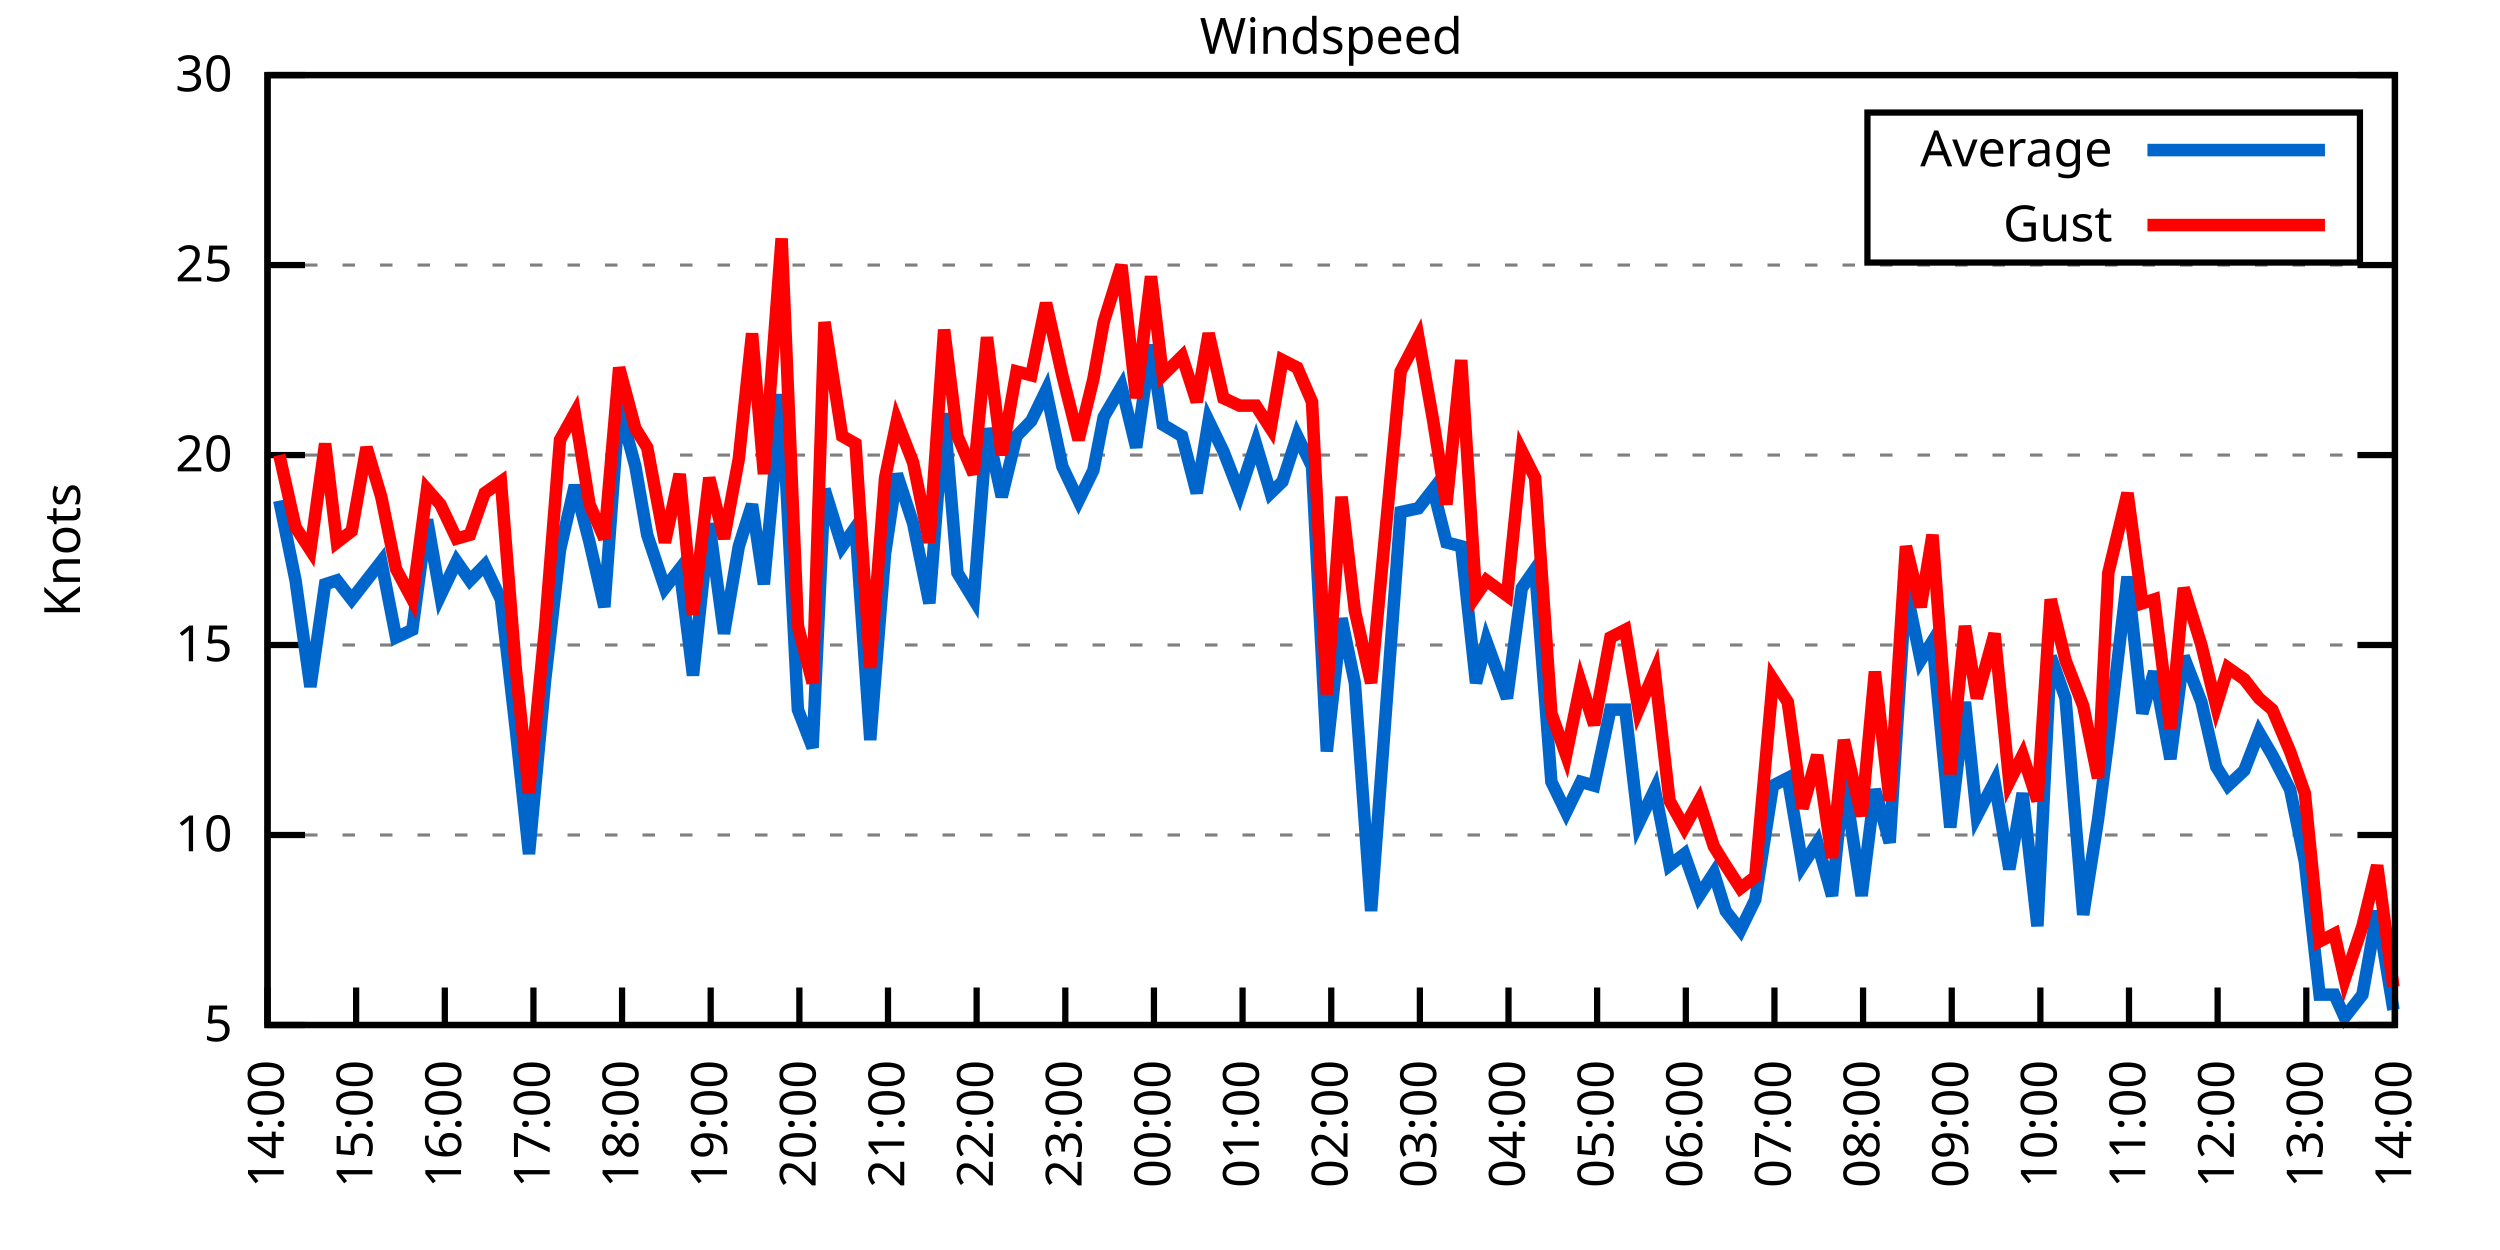
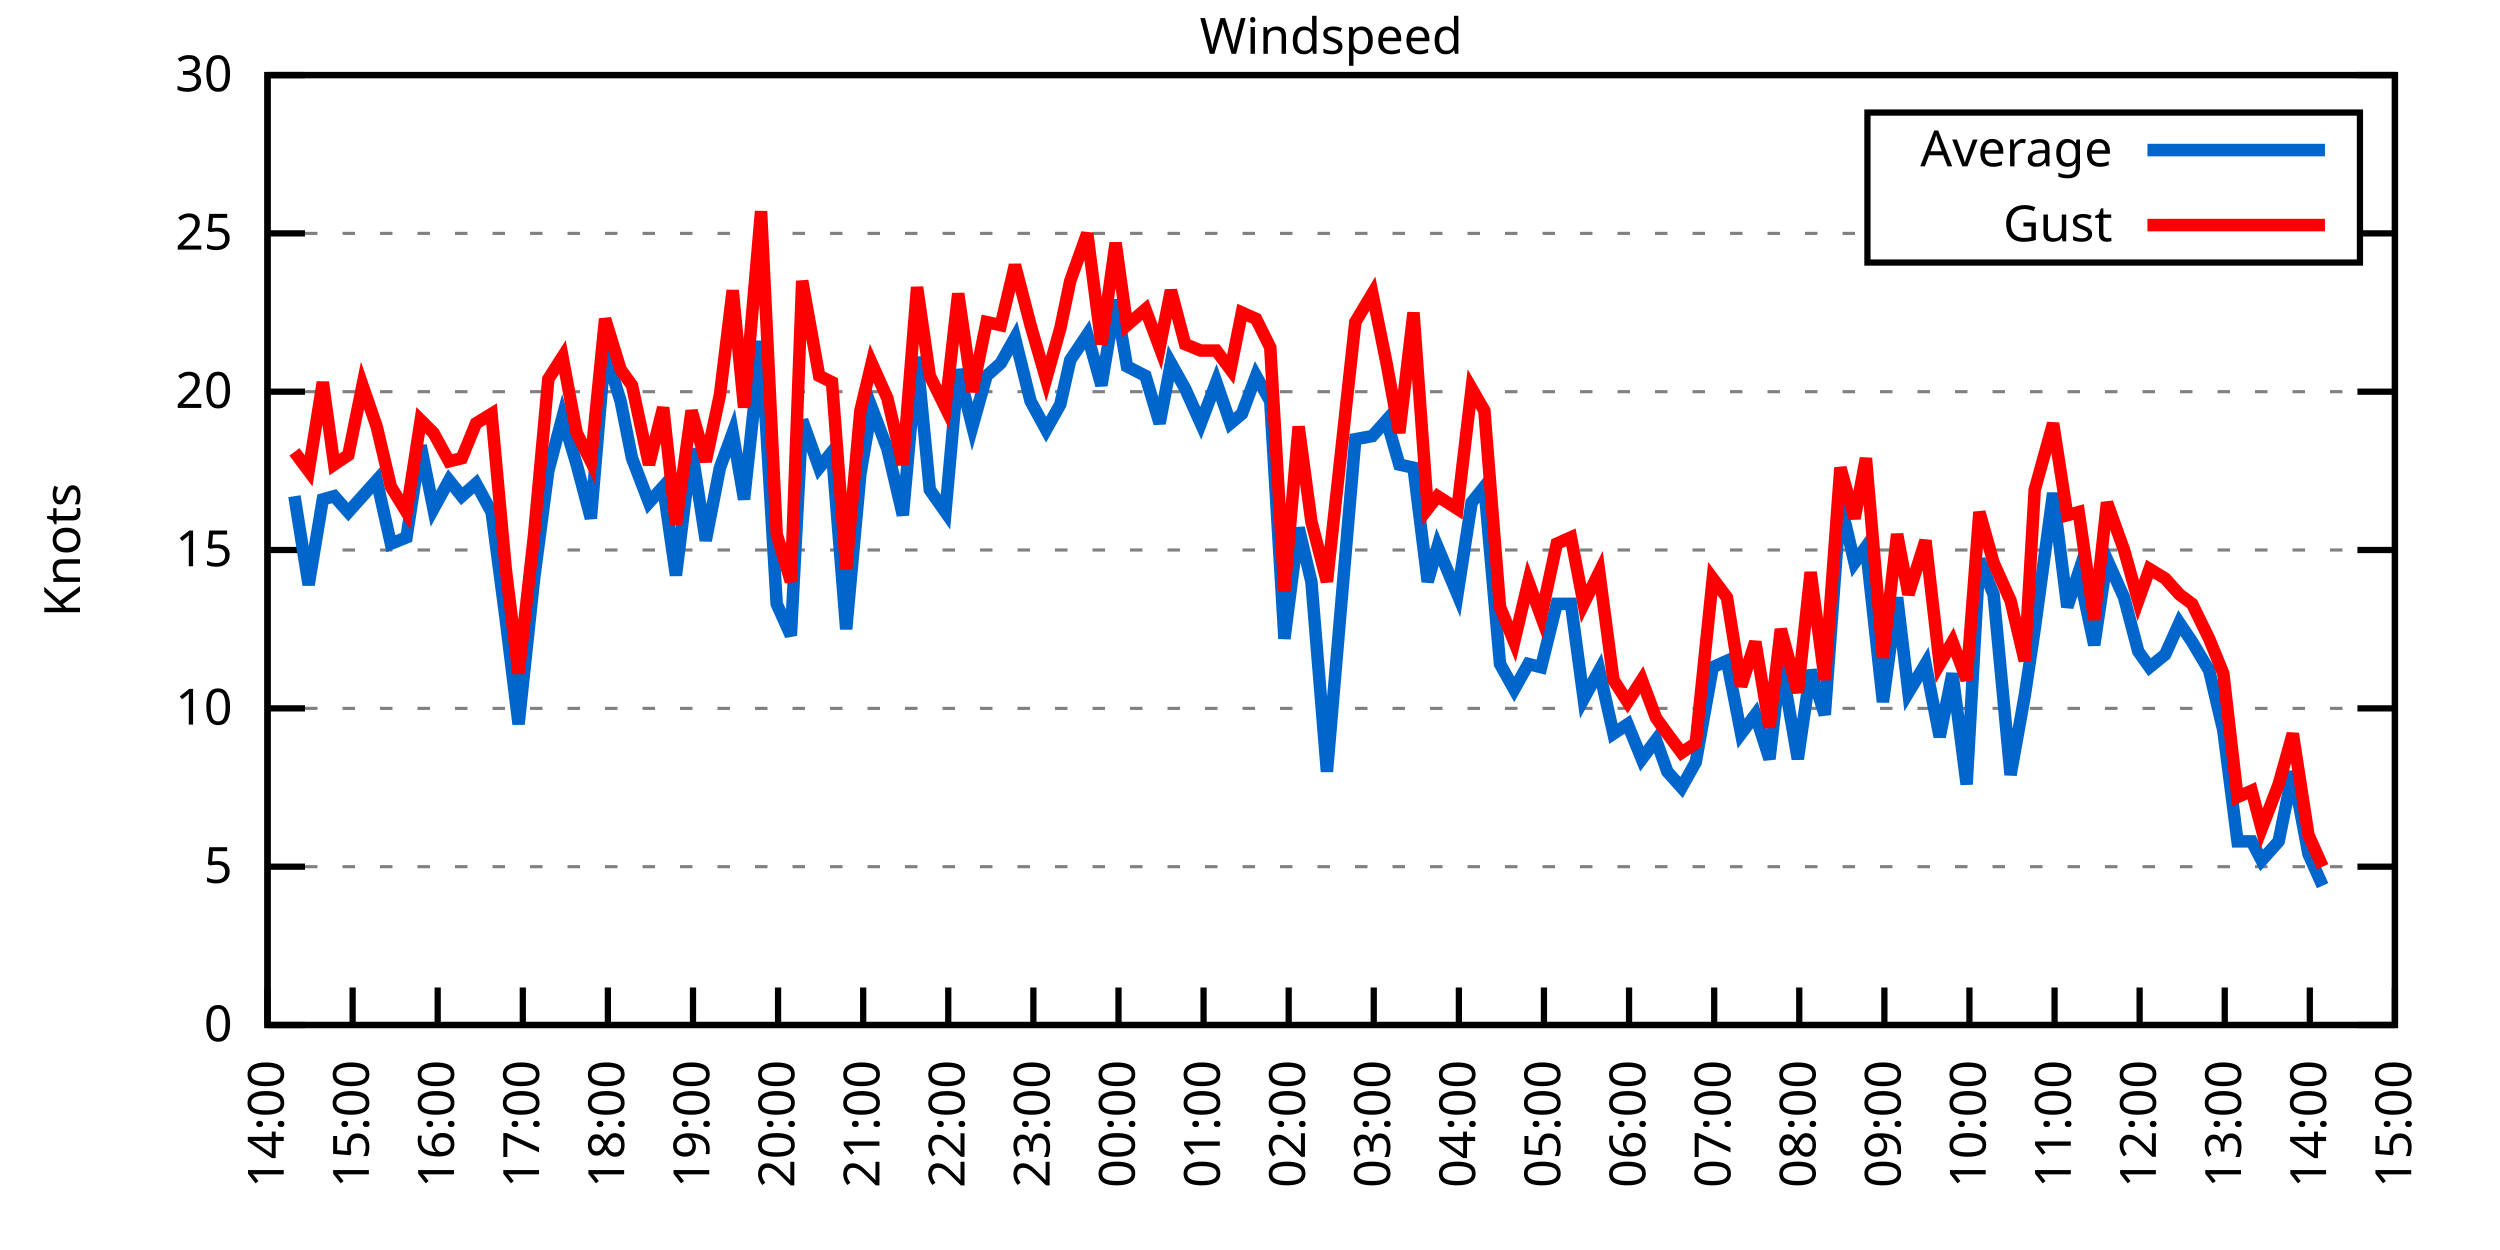
<svg xmlns="http://www.w3.org/2000/svg" xmlns:xlink="http://www.w3.org/1999/xlink" width="400" height="200" viewBox="0 0 400 200">
  <g id="gnuplot_canvas">
    <rect x="0" y="0" width="400" height="200" fill="none" />
    <defs>
      <circle id="gpDot" r="0.5" stroke-width="0.5" stroke="currentColor" />
      <path id="gpPt0" stroke-width="0.333" stroke="currentColor" d="M-1,0 h2 M0,-1 v2" />
      <path id="gpPt1" stroke-width="0.333" stroke="currentColor" d="M-1,-1 L1,1 M1,-1 L-1,1" />
      <path id="gpPt2" stroke-width="0.333" stroke="currentColor" d="M-1,0 L1,0 M0,-1 L0,1 M-1,-1 L1,1 M-1,1 L1,-1" />
      <rect id="gpPt3" stroke-width="0.333" stroke="currentColor" x="-1" y="-1" width="2" height="2" />
      <rect id="gpPt4" stroke-width="0.333" stroke="currentColor" fill="currentColor" x="-1" y="-1" width="2" height="2" />
      <circle id="gpPt5" stroke-width="0.333" stroke="currentColor" cx="0" cy="0" r="1" />
      <use xlink:href="#gpPt5" id="gpPt6" fill="currentColor" stroke="none" />
      <path id="gpPt7" stroke-width="0.333" stroke="currentColor" d="M0,-1.33 L-1.33,0.67 L1.33,0.67 z" />
      <use xlink:href="#gpPt7" id="gpPt8" fill="currentColor" stroke="none" />
      <use xlink:href="#gpPt7" id="gpPt9" stroke="currentColor" transform="rotate(180)" />
      <use xlink:href="#gpPt9" id="gpPt10" fill="currentColor" stroke="none" />
      <use xlink:href="#gpPt3" id="gpPt11" stroke="currentColor" transform="rotate(45)" />
      <use xlink:href="#gpPt11" id="gpPt12" fill="currentColor" stroke="none" />
      <path id="gpPt13" stroke-width="0.333" stroke="currentColor" d="M0,1.330 L1.265,0.411 L0.782,-1.067 L-0.782,-1.076 L-1.265,0.411 z" />
      <use xlink:href="#gpPt13" id="gpPt14" fill="currentColor" stroke="none" />
      <filter id="textbox" filterUnits="objectBoundingBox" x="0" y="0" height="1" width="1">
        <feFlood flood-color="white" flood-opacity="1" result="bgnd" />
        <feComposite in="SourceGraphic" in2="bgnd" operator="atop" />
      </filter>
      <filter id="greybox" filterUnits="objectBoundingBox" x="0" y="0" height="1" width="1">
        <feFlood flood-color="lightgrey" flood-opacity="1" result="grey" />
        <feComposite in="SourceGraphic" in2="grey" operator="atop" />
      </filter>
    </defs>
    <g fill="none" color="white" stroke="currentColor" stroke-width="1.00" stroke-linecap="butt" stroke-linejoin="miter">
</g>
    <g fill="none" color="black" stroke="currentColor" stroke-width="1.00" stroke-linecap="butt" stroke-linejoin="miter">
      <g stroke="none" shape-rendering="crispEdges">
        <polygon fill="rgb(255, 255, 255)" points="42.80,164.00 383.18,164.00 383.18,12.02 42.80,12.02 " />
      </g>
    </g>
    <g fill="none" color="black" stroke="currentColor" stroke-width="1.00" stroke-linecap="butt" stroke-linejoin="miter">
</g>
    <g fill="none" color="black" stroke="black" stroke-width="0.50" stroke-linecap="butt" stroke-linejoin="miter">
</g>
    <g fill="none" color="gray" stroke="currentColor" stroke-width="0.50" stroke-linecap="butt" stroke-linejoin="miter">
      <path stroke="gray" stroke-dasharray="2,4" class="gridline" d="M42.80,164.00 L383.19,164.00  " />
    </g>
    <g fill="none" color="gray" stroke="gray" stroke-width="1.00" stroke-linecap="butt" stroke-linejoin="miter">
</g>
    <g fill="none" color="black" stroke="currentColor" stroke-width="1.00" stroke-linecap="butt" stroke-linejoin="miter">
      <path stroke="black" d="M42.80,164.00 L48.80,164.00 M383.19,164.00 L377.19,164.00  " />
      <g transform="translate(37.20,166.60)" stroke="none" fill="black" font-family="Sans" font-size="8.00" text-anchor="end">
        <text>
+           <tspan font-family="Sans"> 0</tspan>
+         </text>
+       </g>
+     </g>
+     <g fill="none" color="black" stroke="currentColor" stroke-width="1.00" stroke-linecap="butt" stroke-linejoin="miter">
+ </g>
+     <g fill="none" color="black" stroke="black" stroke-width="0.50" stroke-linecap="butt" stroke-linejoin="miter">
+ </g>
+     <g fill="none" color="gray" stroke="currentColor" stroke-width="0.50" stroke-linecap="butt" stroke-linejoin="miter">
+       <path stroke="gray" stroke-dasharray="2,4" class="gridline" d="M42.80,138.67 L383.19,138.67  " />
+     </g>
+     <g fill="none" color="gray" stroke="gray" stroke-width="1.00" stroke-linecap="butt" stroke-linejoin="miter">
+ </g>
+     <g fill="none" color="black" stroke="currentColor" stroke-width="1.00" stroke-linecap="butt" stroke-linejoin="miter">
+       <path stroke="black" d="M42.80,138.67 L48.80,138.67 M383.19,138.67 L377.19,138.67  " />
+       <g transform="translate(37.20,141.27)" stroke="none" fill="black" font-family="Sans" font-size="8.00" text-anchor="end">
+         <text>
          <tspan font-family="Sans"> 5</tspan>
        </text>
      </g>
    </g>
    <g fill="none" color="black" stroke="currentColor" stroke-width="1.00" stroke-linecap="butt" stroke-linejoin="miter">
</g>
    <g fill="none" color="black" stroke="black" stroke-width="0.50" stroke-linecap="butt" stroke-linejoin="miter">
</g>
    <g fill="none" color="gray" stroke="currentColor" stroke-width="0.50" stroke-linecap="butt" stroke-linejoin="miter">
-       <path stroke="gray" stroke-dasharray="2,4" class="gridline" d="M42.80,133.60 L383.19,133.60  " />
-     </g>
-     <g fill="none" color="gray" stroke="gray" stroke-width="1.00" stroke-linecap="butt" stroke-linejoin="miter">
- </g>
-     <g fill="none" color="black" stroke="currentColor" stroke-width="1.00" stroke-linecap="butt" stroke-linejoin="miter">
-       <path stroke="black" d="M42.80,133.60 L48.80,133.60 M383.19,133.60 L377.19,133.60  " />
-       <g transform="translate(37.20,136.20)" stroke="none" fill="black" font-family="Sans" font-size="8.00" text-anchor="end">
+       <path stroke="gray" stroke-dasharray="2,4" class="gridline" d="M42.80,113.34 L383.19,113.34  " />
+     </g>
+     <g fill="none" color="gray" stroke="gray" stroke-width="1.00" stroke-linecap="butt" stroke-linejoin="miter">
+ </g>
+     <g fill="none" color="black" stroke="currentColor" stroke-width="1.00" stroke-linecap="butt" stroke-linejoin="miter">
+       <path stroke="black" d="M42.80,113.34 L48.80,113.34 M383.19,113.34 L377.19,113.34  " />
+       <g transform="translate(37.20,115.94)" stroke="none" fill="black" font-family="Sans" font-size="8.00" text-anchor="end">
        <text>
          <tspan font-family="Sans"> 10</tspan>
        </text>
      </g>
    </g>
    <g fill="none" color="black" stroke="currentColor" stroke-width="1.00" stroke-linecap="butt" stroke-linejoin="miter">
</g>
    <g fill="none" color="black" stroke="black" stroke-width="0.50" stroke-linecap="butt" stroke-linejoin="miter">
</g>
    <g fill="none" color="gray" stroke="currentColor" stroke-width="0.50" stroke-linecap="butt" stroke-linejoin="miter">
-       <path stroke="gray" stroke-dasharray="2,4" class="gridline" d="M42.80,103.20 L383.19,103.20  " />
-     </g>
-     <g fill="none" color="gray" stroke="gray" stroke-width="1.00" stroke-linecap="butt" stroke-linejoin="miter">
- </g>
-     <g fill="none" color="black" stroke="currentColor" stroke-width="1.00" stroke-linecap="butt" stroke-linejoin="miter">
-       <path stroke="black" d="M42.80,103.20 L48.80,103.20 M383.19,103.20 L377.19,103.20  " />
-       <g transform="translate(37.20,105.80)" stroke="none" fill="black" font-family="Sans" font-size="8.00" text-anchor="end">
+       <path stroke="gray" stroke-dasharray="2,4" class="gridline" d="M42.80,88.00 L383.19,88.00  " />
+     </g>
+     <g fill="none" color="gray" stroke="gray" stroke-width="1.00" stroke-linecap="butt" stroke-linejoin="miter">
+ </g>
+     <g fill="none" color="black" stroke="currentColor" stroke-width="1.00" stroke-linecap="butt" stroke-linejoin="miter">
+       <path stroke="black" d="M42.80,88.00 L48.80,88.00 M383.19,88.00 L377.19,88.00  " />
+       <g transform="translate(37.20,90.60)" stroke="none" fill="black" font-family="Sans" font-size="8.00" text-anchor="end">
        <text>
          <tspan font-family="Sans"> 15</tspan>
        </text>
      </g>
    </g>
    <g fill="none" color="black" stroke="currentColor" stroke-width="1.00" stroke-linecap="butt" stroke-linejoin="miter">
</g>
    <g fill="none" color="black" stroke="black" stroke-width="0.50" stroke-linecap="butt" stroke-linejoin="miter">
</g>
    <g fill="none" color="gray" stroke="currentColor" stroke-width="0.50" stroke-linecap="butt" stroke-linejoin="miter">
-       <path stroke="gray" stroke-dasharray="2,4" class="gridline" d="M42.80,72.81 L383.19,72.81  " />
-     </g>
-     <g fill="none" color="gray" stroke="gray" stroke-width="1.00" stroke-linecap="butt" stroke-linejoin="miter">
- </g>
-     <g fill="none" color="black" stroke="currentColor" stroke-width="1.00" stroke-linecap="butt" stroke-linejoin="miter">
-       <path stroke="black" d="M42.80,72.81 L48.80,72.81 M383.19,72.81 L377.19,72.81  " />
-       <g transform="translate(37.20,75.41)" stroke="none" fill="black" font-family="Sans" font-size="8.00" text-anchor="end">
+       <path stroke="gray" stroke-dasharray="2,4" class="gridline" d="M42.80,62.67 L383.19,62.67  " />
+     </g>
+     <g fill="none" color="gray" stroke="gray" stroke-width="1.00" stroke-linecap="butt" stroke-linejoin="miter">
+ </g>
+     <g fill="none" color="black" stroke="currentColor" stroke-width="1.00" stroke-linecap="butt" stroke-linejoin="miter">
+       <path stroke="black" d="M42.80,62.67 L48.80,62.67 M383.19,62.67 L377.19,62.67  " />
+       <g transform="translate(37.20,65.27)" stroke="none" fill="black" font-family="Sans" font-size="8.00" text-anchor="end">
        <text>
          <tspan font-family="Sans"> 20</tspan>
        </text>
      </g>
    </g>
    <g fill="none" color="black" stroke="currentColor" stroke-width="1.00" stroke-linecap="butt" stroke-linejoin="miter">
</g>
    <g fill="none" color="black" stroke="black" stroke-width="0.50" stroke-linecap="butt" stroke-linejoin="miter">
</g>
    <g fill="none" color="gray" stroke="currentColor" stroke-width="0.50" stroke-linecap="butt" stroke-linejoin="miter">
-       <path stroke="gray" stroke-dasharray="2,4" class="gridline" d="M42.80,42.41 L383.19,42.41  " />
-     </g>
-     <g fill="none" color="gray" stroke="gray" stroke-width="1.00" stroke-linecap="butt" stroke-linejoin="miter">
- </g>
-     <g fill="none" color="black" stroke="currentColor" stroke-width="1.00" stroke-linecap="butt" stroke-linejoin="miter">
-       <path stroke="black" d="M42.80,42.41 L48.80,42.41 M383.19,42.41 L377.19,42.41  " />
-       <g transform="translate(37.20,45.01)" stroke="none" fill="black" font-family="Sans" font-size="8.00" text-anchor="end">
+       <path stroke="gray" stroke-dasharray="2,4" class="gridline" d="M42.80,37.34 L298.79,37.34 M377.59,37.34 L383.19,37.34  " />
+     </g>
+     <g fill="none" color="gray" stroke="gray" stroke-width="1.00" stroke-linecap="butt" stroke-linejoin="miter">
+ </g>
+     <g fill="none" color="black" stroke="currentColor" stroke-width="1.00" stroke-linecap="butt" stroke-linejoin="miter">
+       <path stroke="black" d="M42.80,37.34 L48.80,37.34 M383.19,37.34 L377.19,37.34  " />
+       <g transform="translate(37.20,39.94)" stroke="none" fill="black" font-family="Sans" font-size="8.00" text-anchor="end">
        <text>
          <tspan font-family="Sans"> 25</tspan>
        </text>
      </g>
    </g>
    <g fill="none" color="black" stroke="currentColor" stroke-width="1.00" stroke-linecap="butt" stroke-linejoin="miter">
</g>
    <g fill="none" color="black" stroke="black" stroke-width="0.50" stroke-linecap="butt" stroke-linejoin="miter">
</g>
    <g fill="none" color="gray" stroke="currentColor" stroke-width="0.50" stroke-linecap="butt" stroke-linejoin="miter">
      <path stroke="gray" stroke-dasharray="2,4" class="gridline" d="M42.80,12.01 L383.19,12.01  " />
    </g>
    <g fill="none" color="gray" stroke="gray" stroke-width="1.00" stroke-linecap="butt" stroke-linejoin="miter">
</g>
    <g fill="none" color="black" stroke="currentColor" stroke-width="1.00" stroke-linecap="butt" stroke-linejoin="miter">
      <path stroke="black" d="M42.80,12.01 L48.80,12.01 M383.19,12.01 L377.19,12.01  " />
      <g transform="translate(37.20,14.61)" stroke="none" fill="black" font-family="Sans" font-size="8.00" text-anchor="end">
        <text>
          <tspan font-family="Sans"> 30</tspan>
        </text>
      </g>
    </g>
    <g fill="none" color="black" stroke="currentColor" stroke-width="1.00" stroke-linecap="butt" stroke-linejoin="miter">
      <path stroke="black" d="M42.80,164.00 L42.80,158.00  " />
      <g transform="translate(45.40,169.60) rotate(270.00)" stroke="none" fill="black" font-family="Sans" font-size="8.00" text-anchor="end">
        <text>
          <tspan font-family="Sans">14:00</tspan>
        </text>
      </g>
    </g>
    <g fill="none" color="black" stroke="currentColor" stroke-width="1.00" stroke-linecap="butt" stroke-linejoin="miter">
-       <path stroke="black" d="M56.98,164.00 L56.98,158.00  " />
-       <g transform="translate(59.58,169.60) rotate(270.00)" stroke="none" fill="black" font-family="Sans" font-size="8.00" text-anchor="end">
+       <path stroke="black" d="M56.42,164.00 L56.42,158.00  " />
+       <g transform="translate(59.02,169.60) rotate(270.00)" stroke="none" fill="black" font-family="Sans" font-size="8.00" text-anchor="end">
        <text>
          <tspan font-family="Sans">15:00</tspan>
        </text>
      </g>
    </g>
    <g fill="none" color="black" stroke="currentColor" stroke-width="1.00" stroke-linecap="butt" stroke-linejoin="miter">
-       <path stroke="black" d="M71.17,164.00 L71.17,158.00  " />
-       <g transform="translate(73.77,169.60) rotate(270.00)" stroke="none" fill="black" font-family="Sans" font-size="8.00" text-anchor="end">
+       <path stroke="black" d="M70.03,164.00 L70.03,158.00  " />
+       <g transform="translate(72.63,169.60) rotate(270.00)" stroke="none" fill="black" font-family="Sans" font-size="8.00" text-anchor="end">
        <text>
          <tspan font-family="Sans">16:00</tspan>
        </text>
      </g>
    </g>
    <g fill="none" color="black" stroke="currentColor" stroke-width="1.00" stroke-linecap="butt" stroke-linejoin="miter">
-       <path stroke="black" d="M85.35,164.00 L85.35,158.00  " />
-       <g transform="translate(87.95,169.60) rotate(270.00)" stroke="none" fill="black" font-family="Sans" font-size="8.00" text-anchor="end">
+       <path stroke="black" d="M83.65,164.00 L83.65,158.00  " />
+       <g transform="translate(86.25,169.60) rotate(270.00)" stroke="none" fill="black" font-family="Sans" font-size="8.00" text-anchor="end">
        <text>
          <tspan font-family="Sans">17:00</tspan>
        </text>
      </g>
    </g>
    <g fill="none" color="black" stroke="currentColor" stroke-width="1.00" stroke-linecap="butt" stroke-linejoin="miter">
-       <path stroke="black" d="M99.53,164.00 L99.53,158.00  " />
-       <g transform="translate(102.13,169.60) rotate(270.00)" stroke="none" fill="black" font-family="Sans" font-size="8.00" text-anchor="end">
+       <path stroke="black" d="M97.26,164.00 L97.26,158.00  " />
+       <g transform="translate(99.86,169.60) rotate(270.00)" stroke="none" fill="black" font-family="Sans" font-size="8.00" text-anchor="end">
        <text>
          <tspan font-family="Sans">18:00</tspan>
        </text>
      </g>
    </g>
    <g fill="none" color="black" stroke="currentColor" stroke-width="1.00" stroke-linecap="butt" stroke-linejoin="miter">
-       <path stroke="black" d="M113.71,164.00 L113.71,158.00  " />
-       <g transform="translate(116.31,169.60) rotate(270.00)" stroke="none" fill="black" font-family="Sans" font-size="8.00" text-anchor="end">
+       <path stroke="black" d="M110.88,164.00 L110.88,158.00  " />
+       <g transform="translate(113.48,169.60) rotate(270.00)" stroke="none" fill="black" font-family="Sans" font-size="8.00" text-anchor="end">
        <text>
          <tspan font-family="Sans">19:00</tspan>
        </text>
      </g>
    </g>
    <g fill="none" color="black" stroke="currentColor" stroke-width="1.00" stroke-linecap="butt" stroke-linejoin="miter">
-       <path stroke="black" d="M127.90,164.00 L127.90,158.00  " />
-       <g transform="translate(130.50,169.60) rotate(270.00)" stroke="none" fill="black" font-family="Sans" font-size="8.00" text-anchor="end">
+       <path stroke="black" d="M124.49,164.00 L124.49,158.00  " />
+       <g transform="translate(127.09,169.60) rotate(270.00)" stroke="none" fill="black" font-family="Sans" font-size="8.00" text-anchor="end">
        <text>
          <tspan font-family="Sans">20:00</tspan>
        </text>
      </g>
    </g>
    <g fill="none" color="black" stroke="currentColor" stroke-width="1.00" stroke-linecap="butt" stroke-linejoin="miter">
-       <path stroke="black" d="M142.08,164.00 L142.08,158.00  " />
-       <g transform="translate(144.68,169.60) rotate(270.00)" stroke="none" fill="black" font-family="Sans" font-size="8.00" text-anchor="end">
+       <path stroke="black" d="M138.11,164.00 L138.11,158.00  " />
+       <g transform="translate(140.71,169.60) rotate(270.00)" stroke="none" fill="black" font-family="Sans" font-size="8.00" text-anchor="end">
        <text>
          <tspan font-family="Sans">21:00</tspan>
        </text>
      </g>
    </g>
    <g fill="none" color="black" stroke="currentColor" stroke-width="1.00" stroke-linecap="butt" stroke-linejoin="miter">
-       <path stroke="black" d="M156.26,164.00 L156.26,158.00  " />
-       <g transform="translate(158.86,169.60) rotate(270.00)" stroke="none" fill="black" font-family="Sans" font-size="8.00" text-anchor="end">
+       <path stroke="black" d="M151.72,164.00 L151.72,158.00  " />
+       <g transform="translate(154.32,169.60) rotate(270.00)" stroke="none" fill="black" font-family="Sans" font-size="8.00" text-anchor="end">
        <text>
          <tspan font-family="Sans">22:00</tspan>
        </text>
      </g>
    </g>
    <g fill="none" color="black" stroke="currentColor" stroke-width="1.00" stroke-linecap="butt" stroke-linejoin="miter">
-       <path stroke="black" d="M170.45,164.00 L170.45,158.00  " />
-       <g transform="translate(173.05,169.60) rotate(270.00)" stroke="none" fill="black" font-family="Sans" font-size="8.00" text-anchor="end">
+       <path stroke="black" d="M165.34,164.00 L165.34,158.00  " />
+       <g transform="translate(167.94,169.60) rotate(270.00)" stroke="none" fill="black" font-family="Sans" font-size="8.00" text-anchor="end">
        <text>
          <tspan font-family="Sans">23:00</tspan>
        </text>
      </g>
    </g>
    <g fill="none" color="black" stroke="currentColor" stroke-width="1.00" stroke-linecap="butt" stroke-linejoin="miter">
-       <path stroke="black" d="M184.63,164.00 L184.63,158.00  " />
-       <g transform="translate(187.23,169.60) rotate(270.00)" stroke="none" fill="black" font-family="Sans" font-size="8.00" text-anchor="end">
+       <path stroke="black" d="M178.96,164.00 L178.96,158.00  " />
+       <g transform="translate(181.56,169.60) rotate(270.00)" stroke="none" fill="black" font-family="Sans" font-size="8.00" text-anchor="end">
        <text>
          <tspan font-family="Sans">00:00</tspan>
        </text>
      </g>
    </g>
    <g fill="none" color="black" stroke="currentColor" stroke-width="1.00" stroke-linecap="butt" stroke-linejoin="miter">
-       <path stroke="black" d="M198.81,164.00 L198.81,158.00  " />
-       <g transform="translate(201.41,169.60) rotate(270.00)" stroke="none" fill="black" font-family="Sans" font-size="8.00" text-anchor="end">
+       <path stroke="black" d="M192.57,164.00 L192.57,158.00  " />
+       <g transform="translate(195.17,169.60) rotate(270.00)" stroke="none" fill="black" font-family="Sans" font-size="8.00" text-anchor="end">
        <text>
          <tspan font-family="Sans">01:00</tspan>
        </text>
      </g>
    </g>
    <g fill="none" color="black" stroke="currentColor" stroke-width="1.00" stroke-linecap="butt" stroke-linejoin="miter">
-       <path stroke="black" d="M213.00,164.00 L213.00,158.00  " />
-       <g transform="translate(215.60,169.60) rotate(270.00)" stroke="none" fill="black" font-family="Sans" font-size="8.00" text-anchor="end">
+       <path stroke="black" d="M206.19,164.00 L206.19,158.00  " />
+       <g transform="translate(208.79,169.60) rotate(270.00)" stroke="none" fill="black" font-family="Sans" font-size="8.00" text-anchor="end">
        <text>
          <tspan font-family="Sans">02:00</tspan>
        </text>
      </g>
    </g>
    <g fill="none" color="black" stroke="currentColor" stroke-width="1.00" stroke-linecap="butt" stroke-linejoin="miter">
-       <path stroke="black" d="M227.18,164.00 L227.18,158.00  " />
-       <g transform="translate(229.78,169.60) rotate(270.00)" stroke="none" fill="black" font-family="Sans" font-size="8.00" text-anchor="end">
+       <path stroke="black" d="M219.80,164.00 L219.80,158.00  " />
+       <g transform="translate(222.40,169.60) rotate(270.00)" stroke="none" fill="black" font-family="Sans" font-size="8.00" text-anchor="end">
        <text>
          <tspan font-family="Sans">03:00</tspan>
        </text>
      </g>
    </g>
    <g fill="none" color="black" stroke="currentColor" stroke-width="1.00" stroke-linecap="butt" stroke-linejoin="miter">
-       <path stroke="black" d="M241.36,164.00 L241.36,158.00  " />
-       <g transform="translate(243.96,169.60) rotate(270.00)" stroke="none" fill="black" font-family="Sans" font-size="8.00" text-anchor="end">
+       <path stroke="black" d="M233.42,164.00 L233.42,158.00  " />
+       <g transform="translate(236.02,169.60) rotate(270.00)" stroke="none" fill="black" font-family="Sans" font-size="8.00" text-anchor="end">
        <text>
          <tspan font-family="Sans">04:00</tspan>
        </text>
      </g>
    </g>
    <g fill="none" color="black" stroke="currentColor" stroke-width="1.00" stroke-linecap="butt" stroke-linejoin="miter">
-       <path stroke="black" d="M255.54,164.00 L255.54,158.00  " />
-       <g transform="translate(258.14,169.60) rotate(270.00)" stroke="none" fill="black" font-family="Sans" font-size="8.00" text-anchor="end">
+       <path stroke="black" d="M247.03,164.00 L247.03,158.00  " />
+       <g transform="translate(249.63,169.60) rotate(270.00)" stroke="none" fill="black" font-family="Sans" font-size="8.00" text-anchor="end">
        <text>
          <tspan font-family="Sans">05:00</tspan>
        </text>
      </g>
    </g>
    <g fill="none" color="black" stroke="currentColor" stroke-width="1.00" stroke-linecap="butt" stroke-linejoin="miter">
-       <path stroke="black" d="M269.73,164.00 L269.73,158.00  " />
-       <g transform="translate(272.33,169.60) rotate(270.00)" stroke="none" fill="black" font-family="Sans" font-size="8.00" text-anchor="end">
+       <path stroke="black" d="M260.65,164.00 L260.65,158.00  " />
+       <g transform="translate(263.25,169.60) rotate(270.00)" stroke="none" fill="black" font-family="Sans" font-size="8.00" text-anchor="end">
        <text>
          <tspan font-family="Sans">06:00</tspan>
        </text>
      </g>
    </g>
    <g fill="none" color="black" stroke="currentColor" stroke-width="1.00" stroke-linecap="butt" stroke-linejoin="miter">
-       <path stroke="black" d="M283.91,164.00 L283.91,158.00  " />
-       <g transform="translate(286.51,169.60) rotate(270.00)" stroke="none" fill="black" font-family="Sans" font-size="8.00" text-anchor="end">
+       <path stroke="black" d="M274.27,164.00 L274.27,158.00  " />
+       <g transform="translate(276.87,169.60) rotate(270.00)" stroke="none" fill="black" font-family="Sans" font-size="8.00" text-anchor="end">
        <text>
          <tspan font-family="Sans">07:00</tspan>
        </text>
      </g>
    </g>
    <g fill="none" color="black" stroke="currentColor" stroke-width="1.00" stroke-linecap="butt" stroke-linejoin="miter">
-       <path stroke="black" d="M298.09,164.00 L298.09,158.00  " />
-       <g transform="translate(300.69,169.60) rotate(270.00)" stroke="none" fill="black" font-family="Sans" font-size="8.00" text-anchor="end">
+       <path stroke="black" d="M287.88,164.00 L287.88,158.00  " />
+       <g transform="translate(290.48,169.60) rotate(270.00)" stroke="none" fill="black" font-family="Sans" font-size="8.00" text-anchor="end">
        <text>
          <tspan font-family="Sans">08:00</tspan>
        </text>
      </g>
    </g>
    <g fill="none" color="black" stroke="currentColor" stroke-width="1.00" stroke-linecap="butt" stroke-linejoin="miter">
-       <path stroke="black" d="M312.28,164.00 L312.28,158.00  " />
-       <g transform="translate(314.88,169.60) rotate(270.00)" stroke="none" fill="black" font-family="Sans" font-size="8.00" text-anchor="end">
+       <path stroke="black" d="M301.50,164.00 L301.50,158.00  " />
+       <g transform="translate(304.10,169.60) rotate(270.00)" stroke="none" fill="black" font-family="Sans" font-size="8.00" text-anchor="end">
        <text>
          <tspan font-family="Sans">09:00</tspan>
        </text>
      </g>
    </g>
    <g fill="none" color="black" stroke="currentColor" stroke-width="1.00" stroke-linecap="butt" stroke-linejoin="miter">
-       <path stroke="black" d="M326.46,164.00 L326.46,158.00  " />
-       <g transform="translate(329.06,169.60) rotate(270.00)" stroke="none" fill="black" font-family="Sans" font-size="8.00" text-anchor="end">
+       <path stroke="black" d="M315.11,164.00 L315.11,158.00  " />
+       <g transform="translate(317.71,169.60) rotate(270.00)" stroke="none" fill="black" font-family="Sans" font-size="8.00" text-anchor="end">
        <text>
          <tspan font-family="Sans">10:00</tspan>
        </text>
      </g>
    </g>
    <g fill="none" color="black" stroke="currentColor" stroke-width="1.00" stroke-linecap="butt" stroke-linejoin="miter">
-       <path stroke="black" d="M340.64,164.00 L340.64,158.00  " />
-       <g transform="translate(343.24,169.60) rotate(270.00)" stroke="none" fill="black" font-family="Sans" font-size="8.00" text-anchor="end">
+       <path stroke="black" d="M328.73,164.00 L328.73,158.00  " />
+       <g transform="translate(331.33,169.60) rotate(270.00)" stroke="none" fill="black" font-family="Sans" font-size="8.00" text-anchor="end">
        <text>
          <tspan font-family="Sans">11:00</tspan>
        </text>
      </g>
    </g>
    <g fill="none" color="black" stroke="currentColor" stroke-width="1.00" stroke-linecap="butt" stroke-linejoin="miter">
-       <path stroke="black" d="M354.82,164.00 L354.82,158.00  " />
-       <g transform="translate(357.42,169.60) rotate(270.00)" stroke="none" fill="black" font-family="Sans" font-size="8.00" text-anchor="end">
+       <path stroke="black" d="M342.34,164.00 L342.34,158.00  " />
+       <g transform="translate(344.94,169.60) rotate(270.00)" stroke="none" fill="black" font-family="Sans" font-size="8.00" text-anchor="end">
        <text>
          <tspan font-family="Sans">12:00</tspan>
        </text>
      </g>
    </g>
    <g fill="none" color="black" stroke="currentColor" stroke-width="1.00" stroke-linecap="butt" stroke-linejoin="miter">
-       <path stroke="black" d="M369.01,164.00 L369.01,158.00  " />
-       <g transform="translate(371.61,169.60) rotate(270.00)" stroke="none" fill="black" font-family="Sans" font-size="8.00" text-anchor="end">
+       <path stroke="black" d="M355.96,164.00 L355.96,158.00  " />
+       <g transform="translate(358.56,169.60) rotate(270.00)" stroke="none" fill="black" font-family="Sans" font-size="8.00" text-anchor="end">
        <text>
          <tspan font-family="Sans">13:00</tspan>
+         </text>
+       </g>
+     </g>
+     <g fill="none" color="black" stroke="currentColor" stroke-width="1.00" stroke-linecap="butt" stroke-linejoin="miter">
+       <path stroke="black" d="M369.57,164.00 L369.57,158.00  " />
+       <g transform="translate(372.17,169.60) rotate(270.00)" stroke="none" fill="black" font-family="Sans" font-size="8.00" text-anchor="end">
+         <text>
+           <tspan font-family="Sans">14:00</tspan>
        </text>
      </g>
    </g>
    <g fill="none" color="black" stroke="currentColor" stroke-width="1.00" stroke-linecap="butt" stroke-linejoin="miter">
      <path stroke="black" d="M383.19,164.00 L383.19,158.00  " />
      <g transform="translate(385.79,169.60) rotate(270.00)" stroke="none" fill="black" font-family="Sans" font-size="8.00" text-anchor="end">
        <text>
-           <tspan font-family="Sans">14:00</tspan>
+           <tspan font-family="Sans">15:00</tspan>
        </text>
      </g>
    </g>
    <g fill="none" color="black" stroke="currentColor" stroke-width="1.00" stroke-linecap="butt" stroke-linejoin="miter">
</g>
    <g fill="none" color="black" stroke="currentColor" stroke-width="1.00" stroke-linecap="butt" stroke-linejoin="miter">
      <path stroke="black" d="M42.80,12.01 L42.80,164.00 L383.19,164.00 L383.19,12.01 L42.80,12.01 Z  " />
    </g>
    <g fill="none" color="black" stroke="currentColor" stroke-width="1.00" stroke-linecap="butt" stroke-linejoin="miter">
</g>
    <g fill="none" color="black" stroke="currentColor" stroke-width="1.00" stroke-linecap="butt" stroke-linejoin="miter">
      <path stroke="black" d="M298.79,42.01 L298.79,18.01 L377.59,18.01 L377.59,42.01 L298.79,42.01 Z  " />
    </g>
    <g id="Windspeed_plot_1">
      <g fill="none" color="white" stroke="black" stroke-width="2.00" stroke-linecap="butt" stroke-linejoin="miter">
</g>
      <g fill="none" color="black" stroke="currentColor" stroke-width="2.00" stroke-linecap="butt" stroke-linejoin="miter">
        <g transform="translate(337.99,26.61)" stroke="none" fill="black" font-family="Sans" font-size="8.00" text-anchor="end">
          <text>
            <tspan font-family="Sans">Average</tspan>
          </text>
        </g>
      </g>
      <g fill="none" color="black" stroke="currentColor" stroke-width="2.00" stroke-linecap="butt" stroke-linejoin="miter">
-         <path stroke="rgb(  0, 102, 204)" d="M343.59,24.01 L371.99,24.01 M44.69,80.10 L47.29,92.87 L49.66,109.89 L52.02,93.48 L53.91,92.87 L56.27,95.91   L58.64,92.87 L61.00,89.83 L63.37,101.99 L65.97,100.77 L68.33,83.14 L70.46,95.30 L73.06,89.83 L75.18,92.87   L77.55,90.44 L80.15,95.91 L82.51,116.58 L84.64,136.64 L87.24,108.68 L89.60,88.00 L91.97,77.67 L94.33,86.79   L96.70,97.12 L99.06,64.90 L101.66,74.63 L103.55,85.57 L106.39,94.08 L108.75,91.04 L110.88,108.07 L113.48,83.75   L115.84,101.38 L118.21,87.40 L120.33,80.71 L122.22,93.48 L125.06,63.08 L127.66,113.54 L130.02,119.62 L131.92,78.28   L134.75,87.40 L136.88,84.36 L139.24,118.40 L141.61,88.61 L143.50,75.85 L146.10,83.75 L148.70,96.52 L151.06,66.12   L153.19,91.65 L155.79,95.91 L157.92,68.55 L160.28,79.49 L162.65,69.77 L165.01,67.33 L167.37,62.47 L169.97,74.63   L172.57,80.10 L174.94,75.24 L176.59,66.73 L179.43,61.86 L181.79,71.59 L184.16,55.18 L186.05,67.94 L189.12,69.77   L191.48,78.89 L193.38,67.33 L195.74,72.20 L198.34,78.89 L200.94,70.98 L203.30,78.89 L205.19,77.06 L207.56,69.77   L209.92,74.63 L212.29,120.23 L214.65,98.95 L216.78,109.28 L219.38,145.76 L224.10,81.93 L226.94,81.32 L229.31,78.28   L231.43,86.79 L233.80,87.40 L236.16,109.28 L237.82,102.60 L241.12,111.72 L243.49,94.08 L245.62,91.04 L248.22,125.09   L250.58,129.95 L252.94,125.09 L255.07,125.70 L257.67,113.54 L260.04,113.54 L262.16,131.78 L264.76,126.31 L267.13,138.47   L269.49,136.64 L271.85,143.33 L274.22,139.68 L276.11,145.76 L278.47,148.80 L280.84,143.94 L283.67,125.70 L286.04,124.48   L288.40,138.47 L290.76,134.82 L293.13,143.33 L295.02,124.48 L297.86,143.33 L299.98,126.31 L302.35,134.82 L304.95,94.08   L307.31,105.64 L309.20,102.60 L312.04,132.39 L314.40,112.32 L316.29,130.56 L319.13,125.09 L321.49,139.07 L323.62,126.91   L325.99,148.19 L328.11,105.03 L330.48,111.72 L333.31,146.37 L335.68,131.17 L337.33,118.40 L340.40,92.26 L342.77,114.15   L344.66,107.46 L347.26,121.44 L349.39,105.03 L352.22,112.32 L354.59,122.66 L356.48,125.70 L359.08,123.27 L361.44,117.19   L363.57,120.83 L366.41,126.31 L368.77,137.86 L371.13,159.14 L373.50,159.14 L375.15,162.78 L377.99,159.14 L380.35,145.76   L382.95,161.57  " />
+         <path stroke="rgb(  0, 102, 204)" d="M343.59,24.01 L371.99,24.01 M47.11,79.39 L49.38,93.58 L51.65,79.90 L53.47,79.39 L55.73,81.93 L58.00,79.39   L60.27,76.86 L62.54,86.99 L65.04,85.98 L67.31,71.29 L69.35,81.42 L71.85,76.86 L73.89,79.39 L76.16,77.37   L78.65,81.93 L80.92,99.15 L82.97,115.87 L85.46,92.56 L87.73,75.34 L90.00,66.73 L92.27,74.33 L94.54,82.94   L96.81,56.09 L99.30,64.19 L101.12,73.31 L103.84,80.41 L106.11,77.87 L108.15,92.06 L110.65,71.79 L112.92,86.49   L115.19,74.83 L117.23,69.26 L119.05,79.90 L121.77,54.57 L124.27,96.62 L126.54,101.68 L128.35,67.23 L131.07,74.83   L133.12,72.30 L135.39,100.67 L137.66,75.85 L139.47,65.21 L141.97,71.79 L144.46,82.43 L146.73,57.10 L148.77,78.38   L151.27,81.93 L153.31,59.13 L155.58,68.25 L157.85,60.14 L160.12,58.11 L162.39,54.06 L164.89,64.19 L167.38,68.75   L169.65,64.70 L171.24,57.61 L173.96,53.55 L176.23,61.66 L178.50,47.98 L180.32,58.62 L183.27,60.14 L185.54,67.74   L187.35,58.11 L189.62,62.17 L192.12,67.74 L194.61,61.15 L196.88,67.74 L198.70,66.22 L200.97,60.14 L203.24,64.19   L205.51,102.19 L207.78,84.46 L209.82,93.07 L212.31,123.47 L216.85,70.27 L219.58,69.77 L221.85,67.23 L223.89,74.33   L226.16,74.83 L228.43,93.07 L230.01,87.50 L233.19,95.10 L235.46,80.41 L237.50,77.87 L240.00,106.24 L242.27,110.30   L244.54,106.24 L246.58,106.75 L249.08,96.62 L251.35,96.62 L253.39,111.82 L255.88,107.26 L258.15,117.39 L260.42,115.87   L262.69,121.44 L264.96,118.40 L266.78,123.47 L269.05,126.00 L271.32,121.95 L274.04,106.75 L276.31,105.74 L278.58,117.39   L280.85,114.35 L283.12,121.44 L284.93,105.74 L287.65,121.44 L289.70,107.26 L291.97,114.35 L294.46,80.41 L296.73,90.03   L298.55,87.50 L301.27,112.32 L303.54,95.60 L305.35,110.80 L308.08,106.24 L310.35,117.90 L312.39,107.76 L314.66,125.50   L316.70,89.52 L318.97,95.10 L321.69,123.98 L323.96,111.31 L325.55,100.67 L328.50,78.89 L330.77,97.12 L332.59,91.55   L335.08,103.20 L337.12,89.52 L339.85,95.60 L342.12,104.22 L343.93,106.75 L346.43,104.72 L348.70,99.66 L350.74,102.70   L353.46,107.26 L355.73,116.88 L358.00,134.62 L360.27,134.62 L361.86,137.66 L364.58,134.62 L366.85,123.47 L369.35,136.64   L371.62,141.71  " />
      </g>
    </g>
    <g id="Windspeed_plot_2">
      <g fill="none" color="black" stroke="currentColor" stroke-width="2.00" stroke-linecap="butt" stroke-linejoin="miter">
        <g transform="translate(337.99,38.61)" stroke="none" fill="black" font-family="Sans" font-size="8.00" text-anchor="end">
          <text>
            <tspan font-family="Sans">Gust</tspan>
          </text>
        </g>
      </g>
      <g fill="none" color="black" stroke="currentColor" stroke-width="2.00" stroke-linecap="butt" stroke-linejoin="miter">
-         <path stroke="rgb(255,   0,   0)" d="M343.59,36.01 L371.99,36.01 M44.69,72.81 L47.29,84.36 L49.66,88.00 L52.02,70.98 L53.91,86.79 L56.27,84.97   L58.64,71.59 L61.00,79.49 L63.37,91.04 L65.97,95.91 L68.33,78.28 L70.46,80.71 L73.06,86.18 L75.18,85.57   L77.55,78.89 L80.15,77.06 L82.51,106.85 L84.64,126.91 L87.24,100.16 L89.60,70.37 L91.97,66.12 L94.33,80.71   L96.70,86.18 L99.06,58.82 L101.66,68.55 L103.55,71.59 L106.39,86.79 L108.75,75.85 L110.88,98.34 L113.48,76.45   L115.84,86.18 L118.21,73.41 L120.33,53.35 L122.22,75.85 L125.06,38.15 L127.66,100.16 L130.02,109.28 L131.92,51.53   L134.75,69.77 L136.88,70.98 L139.24,106.85 L141.61,76.45 L143.50,67.33 L146.10,74.02 L148.70,86.79 L151.06,52.74   L153.19,69.77 L155.79,75.85 L157.92,53.96 L160.28,72.81 L162.65,59.43 L165.01,60.04 L167.37,48.49 L169.97,60.04   L172.57,70.37 L174.94,60.65 L176.59,51.53 L179.43,42.41 L181.79,63.69 L184.16,44.23 L186.05,60.04 L189.12,57.00   L191.48,64.29 L193.38,53.35 L195.74,63.69 L198.34,64.90 L200.94,64.90 L203.30,68.55 L205.19,57.61 L207.56,58.82   L209.92,64.29 L212.29,111.11 L214.65,79.49 L216.78,97.73 L219.38,109.28 L224.10,59.43 L226.94,53.96 L229.31,67.33   L231.43,80.71 L233.80,57.61 L236.16,95.30 L237.82,92.87 L241.12,95.30 L243.49,72.20 L245.62,76.45 L248.22,114.15   L250.58,120.83 L252.94,109.28 L255.07,115.97 L257.67,101.99 L260.04,100.77 L262.16,113.54 L264.76,107.46 L267.13,128.13   L269.49,132.39 L271.85,128.13 L274.22,135.43 L276.11,138.47 L278.47,142.11 L280.84,140.29 L283.67,108.68 L286.04,112.32   L288.40,129.35 L290.76,120.83 L293.13,137.25 L295.02,118.40 L297.86,130.56 L299.98,107.46 L302.35,128.13 L304.95,87.40   L307.31,97.12 L309.20,85.57 L312.04,123.87 L314.40,100.16 L316.29,111.72 L319.13,101.38 L321.49,125.09 L323.62,120.83   L325.99,128.13 L328.11,95.91 L330.48,105.64 L333.31,112.93 L335.68,124.48 L337.33,91.65 L340.40,78.89 L342.77,96.52   L344.66,95.91 L347.26,116.58 L349.39,94.08 L352.22,103.20 L354.59,112.93 L356.48,106.85 L359.08,108.68 L361.44,111.72   L363.57,113.54 L366.41,120.23 L368.77,126.91 L371.13,150.62 L373.50,149.41 L375.15,156.70 L377.99,148.19 L380.35,138.47   L382.95,157.92  " />
+         <path stroke="rgb(255,   0,   0)" d="M343.59,36.01 L371.99,36.01 M47.11,72.30 L49.38,75.34 L51.65,61.15 L53.47,74.33 L55.73,72.81 L58.00,61.66   L60.27,68.25 L62.54,77.87 L65.04,81.93 L67.31,67.23 L69.35,69.26 L71.85,73.82 L73.89,73.31 L76.16,67.74   L78.65,66.22 L80.92,91.04 L82.97,107.76 L85.46,85.47 L87.73,60.65 L90.00,57.10 L92.27,69.26 L94.54,73.82   L96.81,51.02 L99.30,59.13 L101.12,61.66 L103.84,74.33 L106.11,65.21 L108.15,83.95 L110.65,65.71 L112.92,73.82   L115.19,63.18 L117.23,46.46 L119.05,65.21 L121.77,33.80 L124.27,85.47 L126.54,93.07 L128.35,44.94 L131.07,60.14   L133.12,61.15 L135.39,91.04 L137.66,65.71 L139.47,58.11 L141.97,63.69 L144.46,74.33 L146.73,45.95 L148.77,60.14   L151.27,65.21 L153.31,46.97 L155.58,62.67 L157.85,51.53 L160.12,52.03 L162.39,42.41 L164.89,52.03 L167.38,60.65   L169.65,52.54 L171.24,44.94 L173.96,37.34 L176.23,55.07 L178.50,38.86 L180.32,52.03 L183.27,49.50 L185.54,55.58   L187.35,46.46 L189.62,55.07 L192.12,56.09 L194.61,56.09 L196.88,59.13 L198.70,50.01 L200.97,51.02 L203.24,55.58   L205.51,94.59 L207.78,68.25 L209.82,83.45 L212.31,93.07 L216.85,51.53 L219.58,46.97 L221.85,58.11 L223.89,69.26   L226.16,50.01 L228.43,81.42 L230.01,79.39 L233.19,81.42 L235.46,62.17 L237.50,65.71 L240.00,97.12 L242.27,102.70   L244.54,93.07 L246.58,98.64 L249.08,86.99 L251.35,85.98 L253.39,96.62 L255.88,91.55 L258.15,108.78 L260.42,112.32   L262.69,108.78 L264.96,114.86 L266.78,117.39 L269.05,120.43 L271.32,118.91 L274.04,92.56 L276.31,95.60 L278.58,109.79   L280.85,102.70 L283.12,116.38 L284.93,100.67 L287.65,110.80 L289.70,91.55 L291.97,108.78 L294.46,74.83 L296.73,82.94   L298.55,73.31 L301.27,105.23 L303.54,85.47 L305.35,95.10 L308.08,86.49 L310.35,106.24 L312.39,102.70 L314.66,108.78   L316.70,81.93 L318.97,90.03 L321.69,96.11 L323.96,105.74 L325.55,78.38 L328.50,67.74 L330.77,82.43 L332.59,81.93   L335.08,99.15 L337.12,80.41 L339.85,88.00 L342.12,96.11 L343.93,91.04 L346.43,92.56 L348.70,95.10 L350.74,96.62   L353.46,102.19 L355.73,107.76 L358.00,127.52 L360.27,126.51 L361.86,132.59 L364.58,125.50 L366.85,117.39 L369.35,133.60   L371.62,138.67  " />
      </g>
    </g>
    <g fill="none" color="black" stroke="currentColor" stroke-width="2.00" stroke-linecap="butt" stroke-linejoin="miter">
</g>
    <g fill="none" color="black" stroke="black" stroke-width="1.00" stroke-linecap="butt" stroke-linejoin="miter">
</g>
    <g fill="none" color="black" stroke="currentColor" stroke-width="1.00" stroke-linecap="butt" stroke-linejoin="miter">
      <path stroke="black" d="M42.80,12.01 L42.80,164.00 L383.19,164.00 L383.19,12.01 L42.80,12.01 Z  " />
      <g transform="translate(12.80,88.01) rotate(270.00)" stroke="none" fill="black" font-family="Sans" font-size="8.00" text-anchor="middle">
        <text>
          <tspan font-family="Sans">Knots</tspan>
        </text>
      </g>
    </g>
    <g fill="none" color="black" stroke="currentColor" stroke-width="1.00" stroke-linecap="butt" stroke-linejoin="miter">
</g>
    <g fill="none" color="black" stroke="currentColor" stroke-width="1.00" stroke-linecap="butt" stroke-linejoin="miter">
      <g transform="translate(212.99,8.61)" stroke="none" fill="black" font-family="Sans" font-size="8.00" text-anchor="middle">
        <text>
          <tspan font-family="Sans">Windspeed</tspan>
        </text>
      </g>
    </g>
    <g fill="none" color="black" stroke="currentColor" stroke-width="1.00" stroke-linecap="butt" stroke-linejoin="miter">
</g>
  </g>
</svg>
